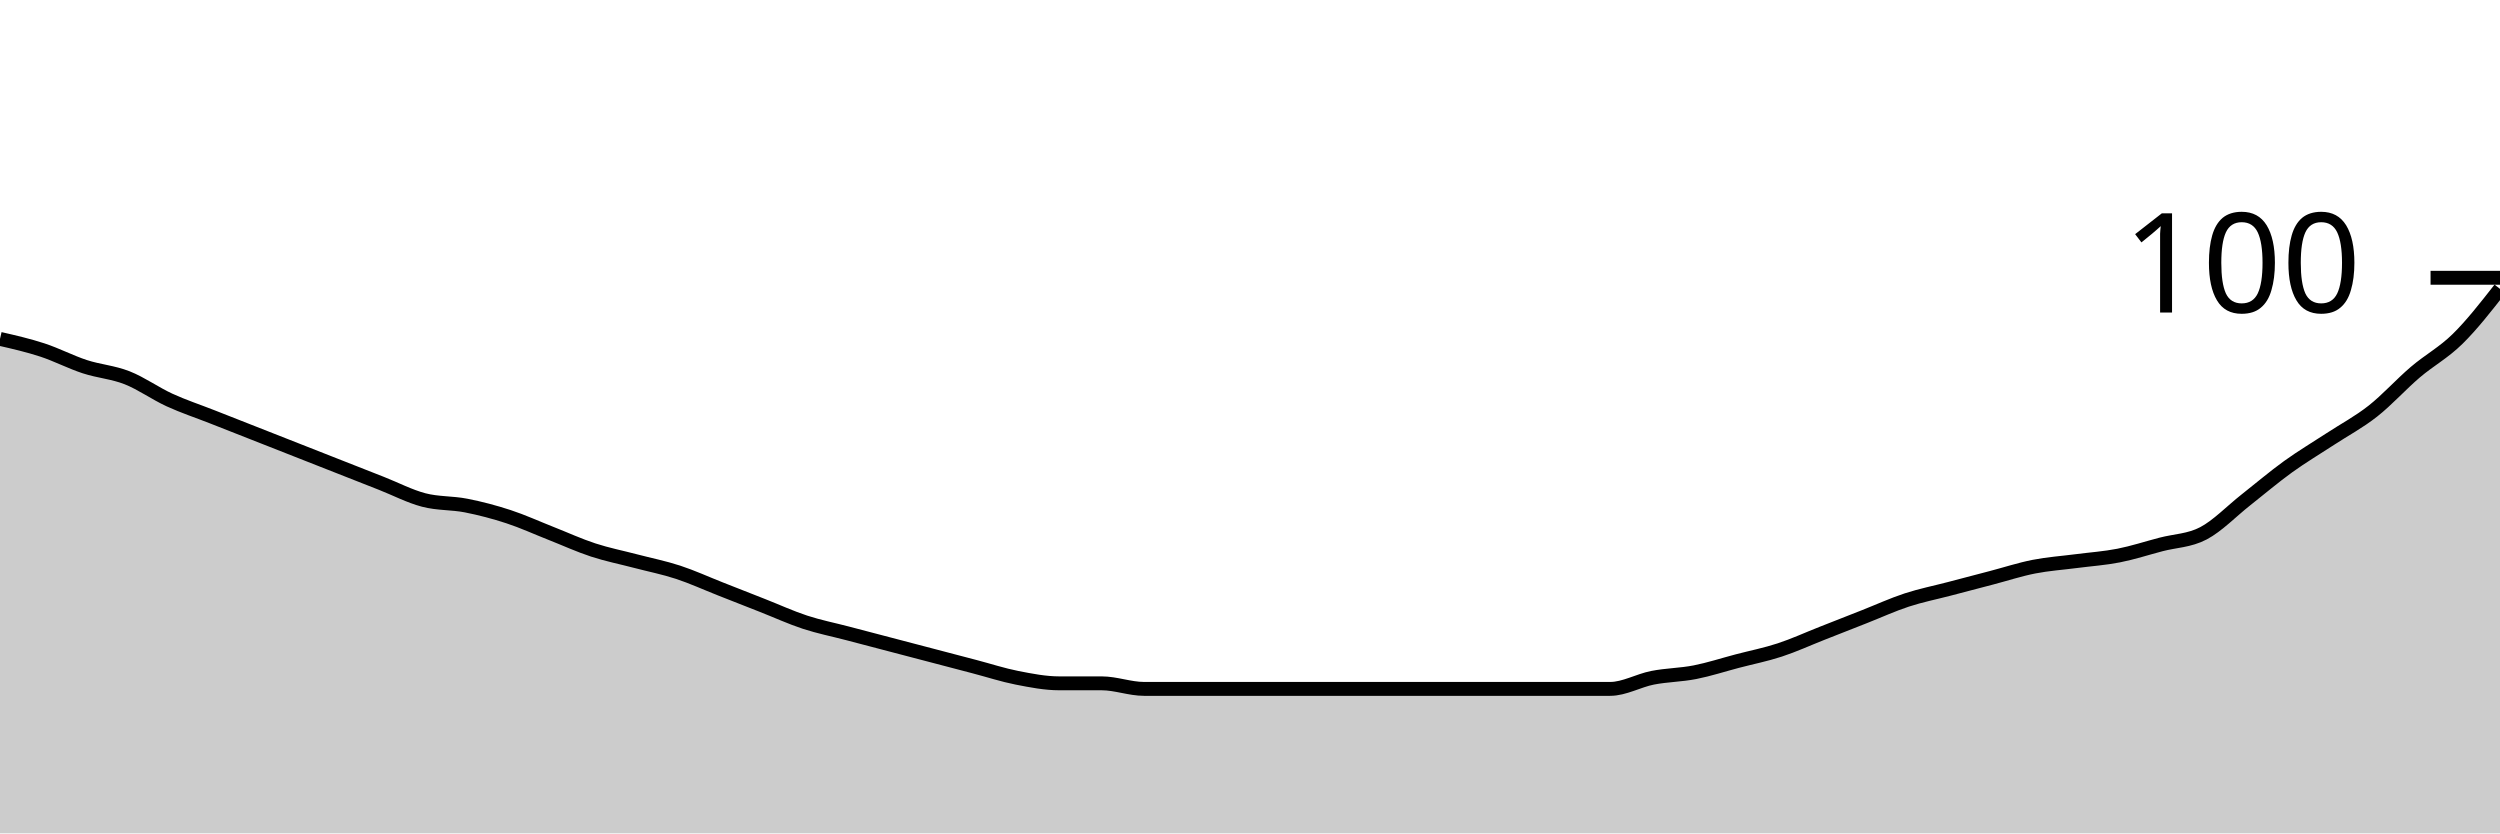
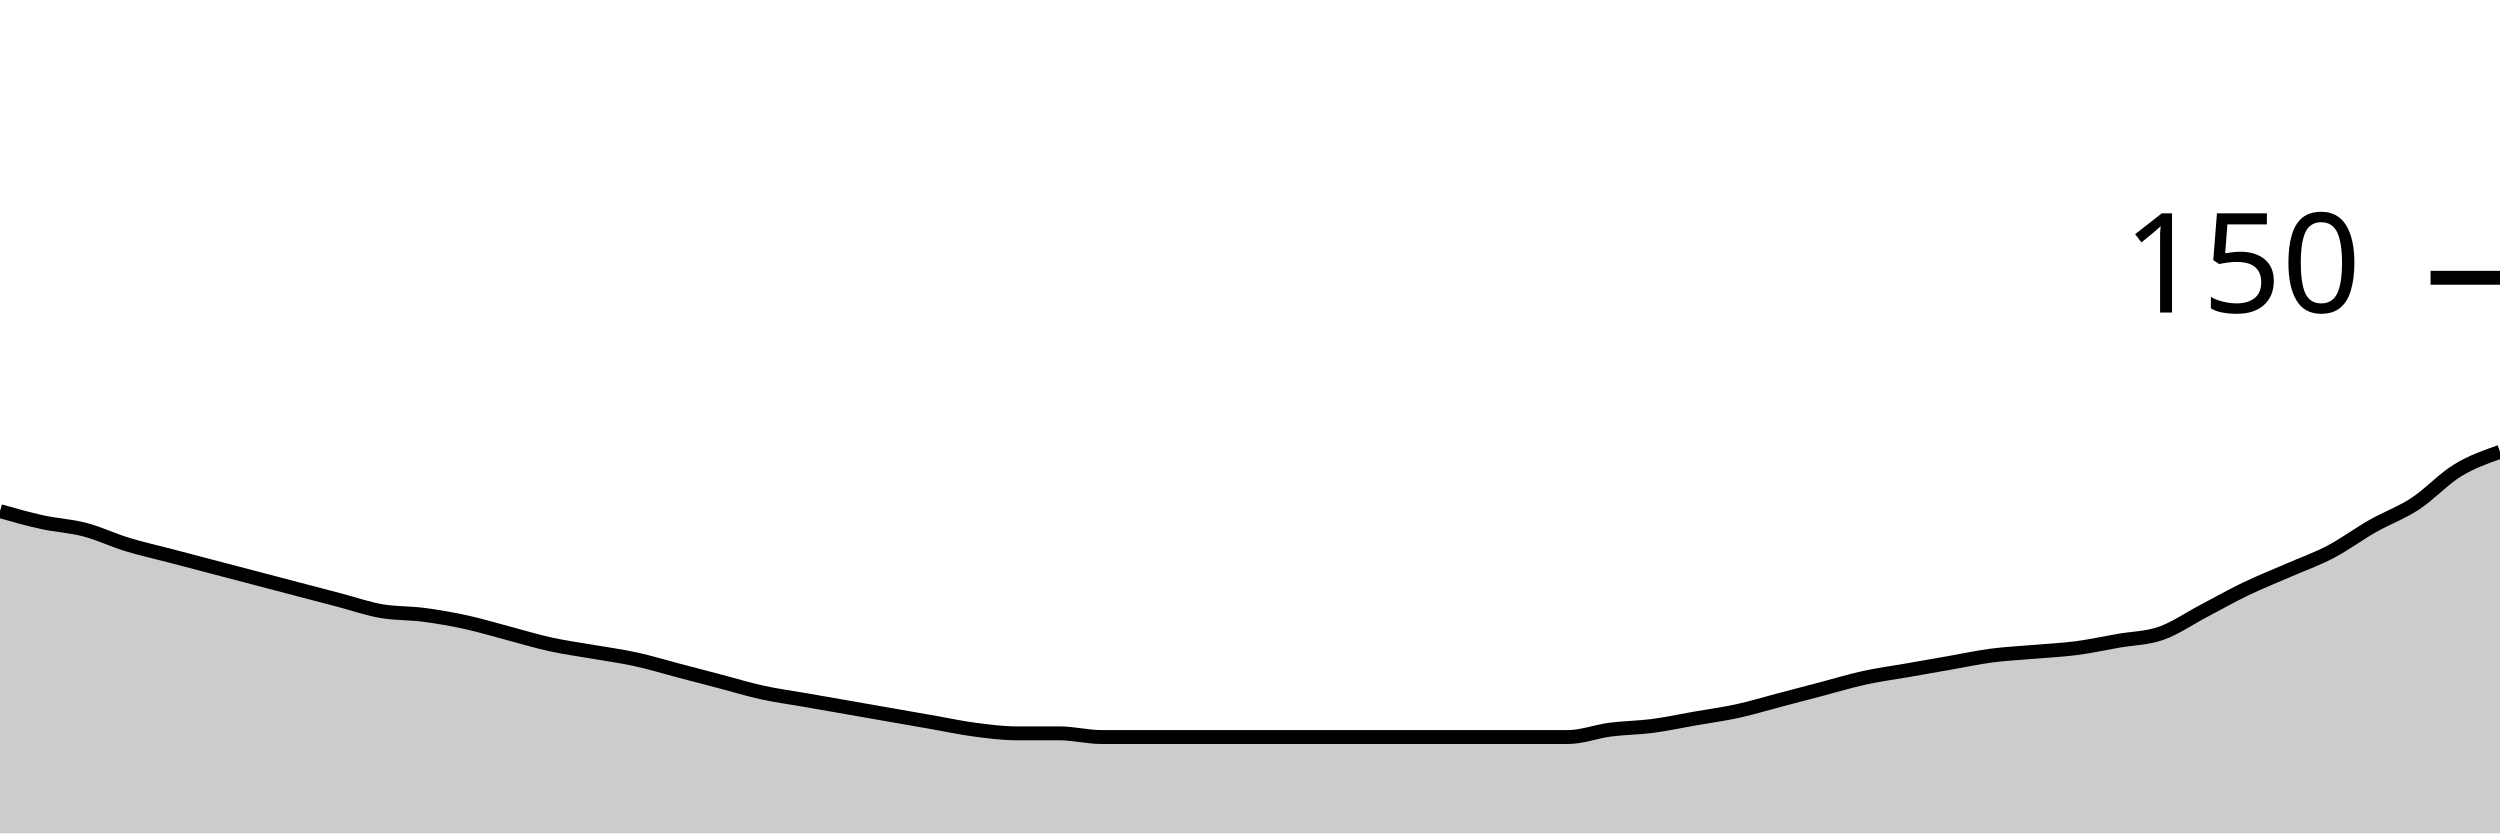
<svg xmlns="http://www.w3.org/2000/svg" viewBox="0 0 180 60">
  <g transform="translate(0,20)">
-     <path class="area" fill="rgba(0, 0, 0, 0.2)" d="M0,4.4C1.017,4.633,2.034,4.867,3.051,5.2C4.068,5.533,5.085,6.067,6.102,6.4C7.119,6.733,8.136,6.8,9.153,7.2C10.169,7.6,11.186,8.333,12.203,8.8C13.22,9.267,14.237,9.6,15.254,10C16.271,10.4,17.288,10.8,18.305,11.2C19.322,11.6,20.339,12,21.356,12.4C22.373,12.8,23.39,13.2,24.407,13.6C25.424,14,26.441,14.4,27.458,14.8C28.475,15.2,29.492,15.733,30.508,16C31.525,16.267,32.542,16.2,33.559,16.4C34.576,16.6,35.593,16.867,36.61,17.2C37.627,17.533,38.644,18,39.661,18.4C40.678,18.8,41.695,19.267,42.712,19.6C43.729,19.933,44.746,20.133,45.763,20.4C46.78,20.667,47.797,20.867,48.814,21.2C49.831,21.533,50.847,22,51.864,22.4C52.881,22.8,53.898,23.2,54.915,23.6C55.932,24,56.949,24.467,57.966,24.8C58.983,25.133,60,25.333,61.017,25.6C62.034,25.867,63.051,26.133,64.068,26.4C65.085,26.667,66.102,26.933,67.119,27.2C68.136,27.467,69.153,27.733,70.169,28C71.186,28.267,72.203,28.6,73.22,28.8C74.237,29,75.254,29.2,76.271,29.2C77.288,29.2,78.305,29.2,79.322,29.2C80.339,29.2,81.356,29.6,82.373,29.6C83.39,29.6,84.407,29.6,85.424,29.6C86.441,29.6,87.458,29.6,88.475,29.6C89.492,29.6,90.508,29.6,91.525,29.6C92.542,29.6,93.559,29.6,94.576,29.6C95.593,29.6,96.61,29.6,97.627,29.6C98.644,29.6,99.661,29.6,100.678,29.6C101.695,29.6,102.712,29.6,103.729,29.6C104.746,29.6,105.763,29.6,106.78,29.6C107.797,29.6,108.814,29.6,109.831,29.6C110.847,29.6,111.864,29.6,112.881,29.6C113.898,29.6,114.915,29.6,115.932,29.6C116.949,29.6,117.966,29,118.983,28.8C120,28.6,121.017,28.6,122.034,28.4C123.051,28.2,124.068,27.867,125.085,27.6C126.102,27.333,127.119,27.133,128.136,26.8C129.153,26.467,130.169,26,131.186,25.6C132.203,25.2,133.22,24.8,134.237,24.4C135.254,24,136.271,23.533,137.288,23.2C138.305,22.867,139.322,22.667,140.339,22.4C141.356,22.133,142.373,21.867,143.39,21.6C144.407,21.333,145.424,21,146.441,20.8C147.458,20.6,148.475,20.533,149.492,20.4C150.508,20.267,151.525,20.2,152.542,20C153.559,19.8,154.576,19.467,155.593,19.2C156.61,18.933,157.627,18.933,158.644,18.4C159.661,17.867,160.678,16.8,161.695,16C162.712,15.2,163.729,14.333,164.746,13.6C165.763,12.867,166.78,12.267,167.797,11.6C168.814,10.933,169.831,10.4,170.847,9.6C171.864,8.8,172.881,7.667,173.898,6.8C174.915,5.933,175.932,5.4,176.949,4.4C177.966,3.4,178.983,2.1,180,0.8L180,40C178.983,40,177.966,40,176.949,40C175.932,40,174.915,40,173.898,40C172.881,40,171.864,40,170.847,40C169.831,40,168.814,40,167.797,40C166.78,40,165.763,40,164.746,40C163.729,40,162.712,40,161.695,40C160.678,40,159.661,40,158.644,40C157.627,40,156.61,40,155.593,40C154.576,40,153.559,40,152.542,40C151.525,40,150.508,40,149.492,40C148.475,40,147.458,40,146.441,40C145.424,40,144.407,40,143.39,40C142.373,40,141.356,40,140.339,40C139.322,40,138.305,40,137.288,40C136.271,40,135.254,40,134.237,40C133.22,40,132.203,40,131.186,40C130.169,40,129.153,40,128.136,40C127.119,40,126.102,40,125.085,40C124.068,40,123.051,40,122.034,40C121.017,40,120,40,118.983,40C117.966,40,116.949,40,115.932,40C114.915,40,113.898,40,112.881,40C111.864,40,110.847,40,109.831,40C108.814,40,107.797,40,106.78,40C105.763,40,104.746,40,103.729,40C102.712,40,101.695,40,100.678,40C99.661,40,98.644,40,97.627,40C96.61,40,95.593,40,94.576,40C93.559,40,92.542,40,91.525,40C90.508,40,89.492,40,88.475,40C87.458,40,86.441,40,85.424,40C84.407,40,83.39,40,82.373,40C81.356,40,80.339,40,79.322,40C78.305,40,77.288,40,76.271,40C75.254,40,74.237,40,73.22,40C72.203,40,71.186,40,70.169,40C69.153,40,68.136,40,67.119,40C66.102,40,65.085,40,64.068,40C63.051,40,62.034,40,61.017,40C60,40,58.983,40,57.966,40C56.949,40,55.932,40,54.915,40C53.898,40,52.881,40,51.864,40C50.847,40,49.831,40,48.814,40C47.797,40,46.78,40,45.763,40C44.746,40,43.729,40,42.712,40C41.695,40,40.678,40,39.661,40C38.644,40,37.627,40,36.61,40C35.593,40,34.576,40,33.559,40C32.542,40,31.525,40,30.508,40C29.492,40,28.475,40,27.458,40C26.441,40,25.424,40,24.407,40C23.39,40,22.373,40,21.356,40C20.339,40,19.322,40,18.305,40C17.288,40,16.271,40,15.254,40C14.237,40,13.22,40,12.203,40C11.186,40,10.169,40,9.153,40C8.136,40,7.119,40,6.102,40C5.085,40,4.068,40,3.051,40C2.034,40,1.017,40,0,40Z" />
-     <path class="line" stroke="black" fill="none" d="M0,4.4C1.017,4.633,2.034,4.867,3.051,5.2C4.068,5.533,5.085,6.067,6.102,6.4C7.119,6.733,8.136,6.8,9.153,7.2C10.169,7.6,11.186,8.333,12.203,8.8C13.22,9.267,14.237,9.6,15.254,10C16.271,10.4,17.288,10.8,18.305,11.2C19.322,11.6,20.339,12,21.356,12.4C22.373,12.8,23.39,13.2,24.407,13.6C25.424,14,26.441,14.4,27.458,14.8C28.475,15.2,29.492,15.733,30.508,16C31.525,16.267,32.542,16.2,33.559,16.4C34.576,16.6,35.593,16.867,36.61,17.2C37.627,17.533,38.644,18,39.661,18.4C40.678,18.8,41.695,19.267,42.712,19.6C43.729,19.933,44.746,20.133,45.763,20.4C46.78,20.667,47.797,20.867,48.814,21.2C49.831,21.533,50.847,22,51.864,22.4C52.881,22.8,53.898,23.2,54.915,23.6C55.932,24,56.949,24.467,57.966,24.8C58.983,25.133,60,25.333,61.017,25.6C62.034,25.867,63.051,26.133,64.068,26.4C65.085,26.667,66.102,26.933,67.119,27.2C68.136,27.467,69.153,27.733,70.169,28C71.186,28.267,72.203,28.6,73.22,28.8C74.237,29,75.254,29.2,76.271,29.2C77.288,29.2,78.305,29.2,79.322,29.2C80.339,29.2,81.356,29.6,82.373,29.6C83.39,29.6,84.407,29.6,85.424,29.6C86.441,29.6,87.458,29.6,88.475,29.6C89.492,29.6,90.508,29.6,91.525,29.6C92.542,29.6,93.559,29.6,94.576,29.6C95.593,29.6,96.61,29.6,97.627,29.6C98.644,29.6,99.661,29.6,100.678,29.6C101.695,29.6,102.712,29.6,103.729,29.6C104.746,29.6,105.763,29.6,106.78,29.6C107.797,29.6,108.814,29.6,109.831,29.6C110.847,29.6,111.864,29.6,112.881,29.6C113.898,29.6,114.915,29.6,115.932,29.6C116.949,29.6,117.966,29,118.983,28.8C120,28.6,121.017,28.6,122.034,28.4C123.051,28.2,124.068,27.867,125.085,27.6C126.102,27.333,127.119,27.133,128.136,26.8C129.153,26.467,130.169,26,131.186,25.6C132.203,25.2,133.22,24.8,134.237,24.4C135.254,24,136.271,23.533,137.288,23.2C138.305,22.867,139.322,22.667,140.339,22.4C141.356,22.133,142.373,21.867,143.39,21.6C144.407,21.333,145.424,21,146.441,20.8C147.458,20.6,148.475,20.533,149.492,20.4C150.508,20.267,151.525,20.2,152.542,20C153.559,19.8,154.576,19.467,155.593,19.2C156.61,18.933,157.627,18.933,158.644,18.4C159.661,17.867,160.678,16.8,161.695,16C162.712,15.2,163.729,14.333,164.746,13.6C165.763,12.867,166.78,12.267,167.797,11.6C168.814,10.933,169.831,10.4,170.847,9.6C171.864,8.8,172.881,7.667,173.898,6.8C174.915,5.933,175.932,5.4,176.949,4.4C177.966,3.4,178.983,2.1,180,0.8" />
+     <path class="area" fill="rgba(0, 0, 0, 0.2)" d="M0,16.8C1.017,17.089,2.034,17.378,3.051,17.6C4.068,17.822,5.085,17.867,6.102,18.133C7.119,18.4,8.136,18.889,9.153,19.2C10.169,19.511,11.186,19.733,12.203,20C13.22,20.267,14.237,20.533,15.254,20.8C16.271,21.067,17.288,21.333,18.305,21.6C19.322,21.867,20.339,22.133,21.356,22.4C22.373,22.667,23.39,22.933,24.407,23.2C25.424,23.467,26.441,23.822,27.458,24C28.475,24.178,29.492,24.133,30.508,24.267C31.525,24.4,32.542,24.578,33.559,24.8C34.576,25.022,35.593,25.333,36.61,25.6C37.627,25.867,38.644,26.178,39.661,26.4C40.678,26.622,41.695,26.756,42.712,26.933C43.729,27.111,44.746,27.244,45.763,27.467C46.78,27.689,47.797,28,48.814,28.267C49.831,28.533,50.847,28.8,51.864,29.067C52.881,29.333,53.898,29.644,54.915,29.867C55.932,30.089,56.949,30.222,57.966,30.4C58.983,30.578,60,30.756,61.017,30.933C62.034,31.111,63.051,31.289,64.068,31.467C65.085,31.644,66.102,31.822,67.119,32C68.136,32.178,69.153,32.4,70.169,32.533C71.186,32.667,72.203,32.8,73.22,32.8C74.237,32.8,75.254,32.8,76.271,32.8C77.288,32.8,78.305,33.067,79.322,33.067C80.339,33.067,81.356,33.067,82.373,33.067C83.39,33.067,84.407,33.067,85.424,33.067C86.441,33.067,87.458,33.067,88.475,33.067C89.492,33.067,90.508,33.067,91.525,33.067C92.542,33.067,93.559,33.067,94.576,33.067C95.593,33.067,96.61,33.067,97.627,33.067C98.644,33.067,99.661,33.067,100.678,33.067C101.695,33.067,102.712,33.067,103.729,33.067C104.746,33.067,105.763,33.067,106.78,33.067C107.797,33.067,108.814,33.067,109.831,33.067C110.847,33.067,111.864,33.067,112.881,33.067C113.898,33.067,114.915,32.667,115.932,32.533C116.949,32.4,117.966,32.4,118.983,32.267C120,32.133,121.017,31.911,122.034,31.733C123.051,31.556,124.068,31.422,125.085,31.2C126.102,30.978,127.119,30.667,128.136,30.4C129.153,30.133,130.169,29.867,131.186,29.6C132.203,29.333,133.22,29.022,134.237,28.8C135.254,28.578,136.271,28.444,137.288,28.267C138.305,28.089,139.322,27.911,140.339,27.733C141.356,27.556,142.373,27.333,143.39,27.2C144.407,27.067,145.424,27.022,146.441,26.933C147.458,26.844,148.475,26.8,149.492,26.667C150.508,26.533,151.525,26.311,152.542,26.133C153.559,25.956,154.576,25.956,155.593,25.6C156.61,25.244,157.627,24.533,158.644,24C159.661,23.467,160.678,22.889,161.695,22.4C162.712,21.911,163.729,21.511,164.746,21.067C165.763,20.622,166.78,20.267,167.797,19.733C168.814,19.2,169.831,18.444,170.847,17.867C171.864,17.289,172.881,16.933,173.898,16.267C174.915,15.6,175.932,14.489,176.949,13.867C177.966,13.244,178.983,12.889,180,12.533L180,40C178.983,40,177.966,40,176.949,40C175.932,40,174.915,40,173.898,40C172.881,40,171.864,40,170.847,40C169.831,40,168.814,40,167.797,40C166.78,40,165.763,40,164.746,40C163.729,40,162.712,40,161.695,40C160.678,40,159.661,40,158.644,40C157.627,40,156.61,40,155.593,40C154.576,40,153.559,40,152.542,40C151.525,40,150.508,40,149.492,40C148.475,40,147.458,40,146.441,40C145.424,40,144.407,40,143.39,40C142.373,40,141.356,40,140.339,40C139.322,40,138.305,40,137.288,40C136.271,40,135.254,40,134.237,40C133.22,40,132.203,40,131.186,40C130.169,40,129.153,40,128.136,40C127.119,40,126.102,40,125.085,40C124.068,40,123.051,40,122.034,40C121.017,40,120,40,118.983,40C117.966,40,116.949,40,115.932,40C114.915,40,113.898,40,112.881,40C111.864,40,110.847,40,109.831,40C108.814,40,107.797,40,106.78,40C105.763,40,104.746,40,103.729,40C102.712,40,101.695,40,100.678,40C99.661,40,98.644,40,97.627,40C96.61,40,95.593,40,94.576,40C93.559,40,92.542,40,91.525,40C90.508,40,89.492,40,88.475,40C87.458,40,86.441,40,85.424,40C84.407,40,83.39,40,82.373,40C81.356,40,80.339,40,79.322,40C78.305,40,77.288,40,76.271,40C75.254,40,74.237,40,73.22,40C72.203,40,71.186,40,70.169,40C69.153,40,68.136,40,67.119,40C66.102,40,65.085,40,64.068,40C63.051,40,62.034,40,61.017,40C60,40,58.983,40,57.966,40C56.949,40,55.932,40,54.915,40C53.898,40,52.881,40,51.864,40C50.847,40,49.831,40,48.814,40C47.797,40,46.78,40,45.763,40C44.746,40,43.729,40,42.712,40C41.695,40,40.678,40,39.661,40C38.644,40,37.627,40,36.61,40C35.593,40,34.576,40,33.559,40C32.542,40,31.525,40,30.508,40C29.492,40,28.475,40,27.458,40C26.441,40,25.424,40,24.407,40C23.39,40,22.373,40,21.356,40C20.339,40,19.322,40,18.305,40C17.288,40,16.271,40,15.254,40C14.237,40,13.22,40,12.203,40C11.186,40,10.169,40,9.153,40C8.136,40,7.119,40,6.102,40C5.085,40,4.068,40,3.051,40C2.034,40,1.017,40,0,40Z" />
+     <path class="line" stroke="black" fill="none" d="M0,16.8C1.017,17.089,2.034,17.378,3.051,17.6C4.068,17.822,5.085,17.867,6.102,18.133C7.119,18.4,8.136,18.889,9.153,19.2C10.169,19.511,11.186,19.733,12.203,20C13.22,20.267,14.237,20.533,15.254,20.8C16.271,21.067,17.288,21.333,18.305,21.6C19.322,21.867,20.339,22.133,21.356,22.4C22.373,22.667,23.39,22.933,24.407,23.2C25.424,23.467,26.441,23.822,27.458,24C28.475,24.178,29.492,24.133,30.508,24.267C31.525,24.4,32.542,24.578,33.559,24.8C34.576,25.022,35.593,25.333,36.61,25.6C37.627,25.867,38.644,26.178,39.661,26.4C40.678,26.622,41.695,26.756,42.712,26.933C43.729,27.111,44.746,27.244,45.763,27.467C46.78,27.689,47.797,28,48.814,28.267C49.831,28.533,50.847,28.8,51.864,29.067C52.881,29.333,53.898,29.644,54.915,29.867C55.932,30.089,56.949,30.222,57.966,30.4C58.983,30.578,60,30.756,61.017,30.933C62.034,31.111,63.051,31.289,64.068,31.467C65.085,31.644,66.102,31.822,67.119,32C68.136,32.178,69.153,32.4,70.169,32.533C71.186,32.667,72.203,32.8,73.22,32.8C74.237,32.8,75.254,32.8,76.271,32.8C77.288,32.8,78.305,33.067,79.322,33.067C80.339,33.067,81.356,33.067,82.373,33.067C83.39,33.067,84.407,33.067,85.424,33.067C86.441,33.067,87.458,33.067,88.475,33.067C89.492,33.067,90.508,33.067,91.525,33.067C92.542,33.067,93.559,33.067,94.576,33.067C95.593,33.067,96.61,33.067,97.627,33.067C98.644,33.067,99.661,33.067,100.678,33.067C101.695,33.067,102.712,33.067,103.729,33.067C104.746,33.067,105.763,33.067,106.78,33.067C107.797,33.067,108.814,33.067,109.831,33.067C110.847,33.067,111.864,33.067,112.881,33.067C113.898,33.067,114.915,32.667,115.932,32.533C116.949,32.4,117.966,32.4,118.983,32.267C120,32.133,121.017,31.911,122.034,31.733C123.051,31.556,124.068,31.422,125.085,31.2C126.102,30.978,127.119,30.667,128.136,30.4C129.153,30.133,130.169,29.867,131.186,29.6C132.203,29.333,133.22,29.022,134.237,28.8C135.254,28.578,136.271,28.444,137.288,28.267C138.305,28.089,139.322,27.911,140.339,27.733C141.356,27.556,142.373,27.333,143.39,27.2C144.407,27.067,145.424,27.022,146.441,26.933C147.458,26.844,148.475,26.8,149.492,26.667C150.508,26.533,151.525,26.311,152.542,26.133C153.559,25.956,154.576,25.956,155.593,25.6C156.61,25.244,157.627,24.533,158.644,24C159.661,23.467,160.678,22.889,161.695,22.4C162.712,21.911,163.729,21.511,164.746,21.067C165.763,20.622,166.78,20.267,167.797,19.733C168.814,19.2,169.831,18.444,170.847,17.867C171.864,17.289,172.881,16.933,173.898,16.267C174.915,15.6,175.932,14.489,176.949,13.867C177.966,13.244,178.983,12.889,180,12.533" />
    <path class="axis-ceiling" stroke-width="1" stroke="black" fill="none" d="M175,0L180,0" />
-     <text class="axis-ceiling-label" font-family="sans-serif" text-anchor="end" font-size="10px" x="170" y="2.5">100</text>
+     <text class="axis-ceiling-label" font-family="sans-serif" text-anchor="end" font-size="10px" x="170" y="2.5">150</text>
  </g>
</svg>
